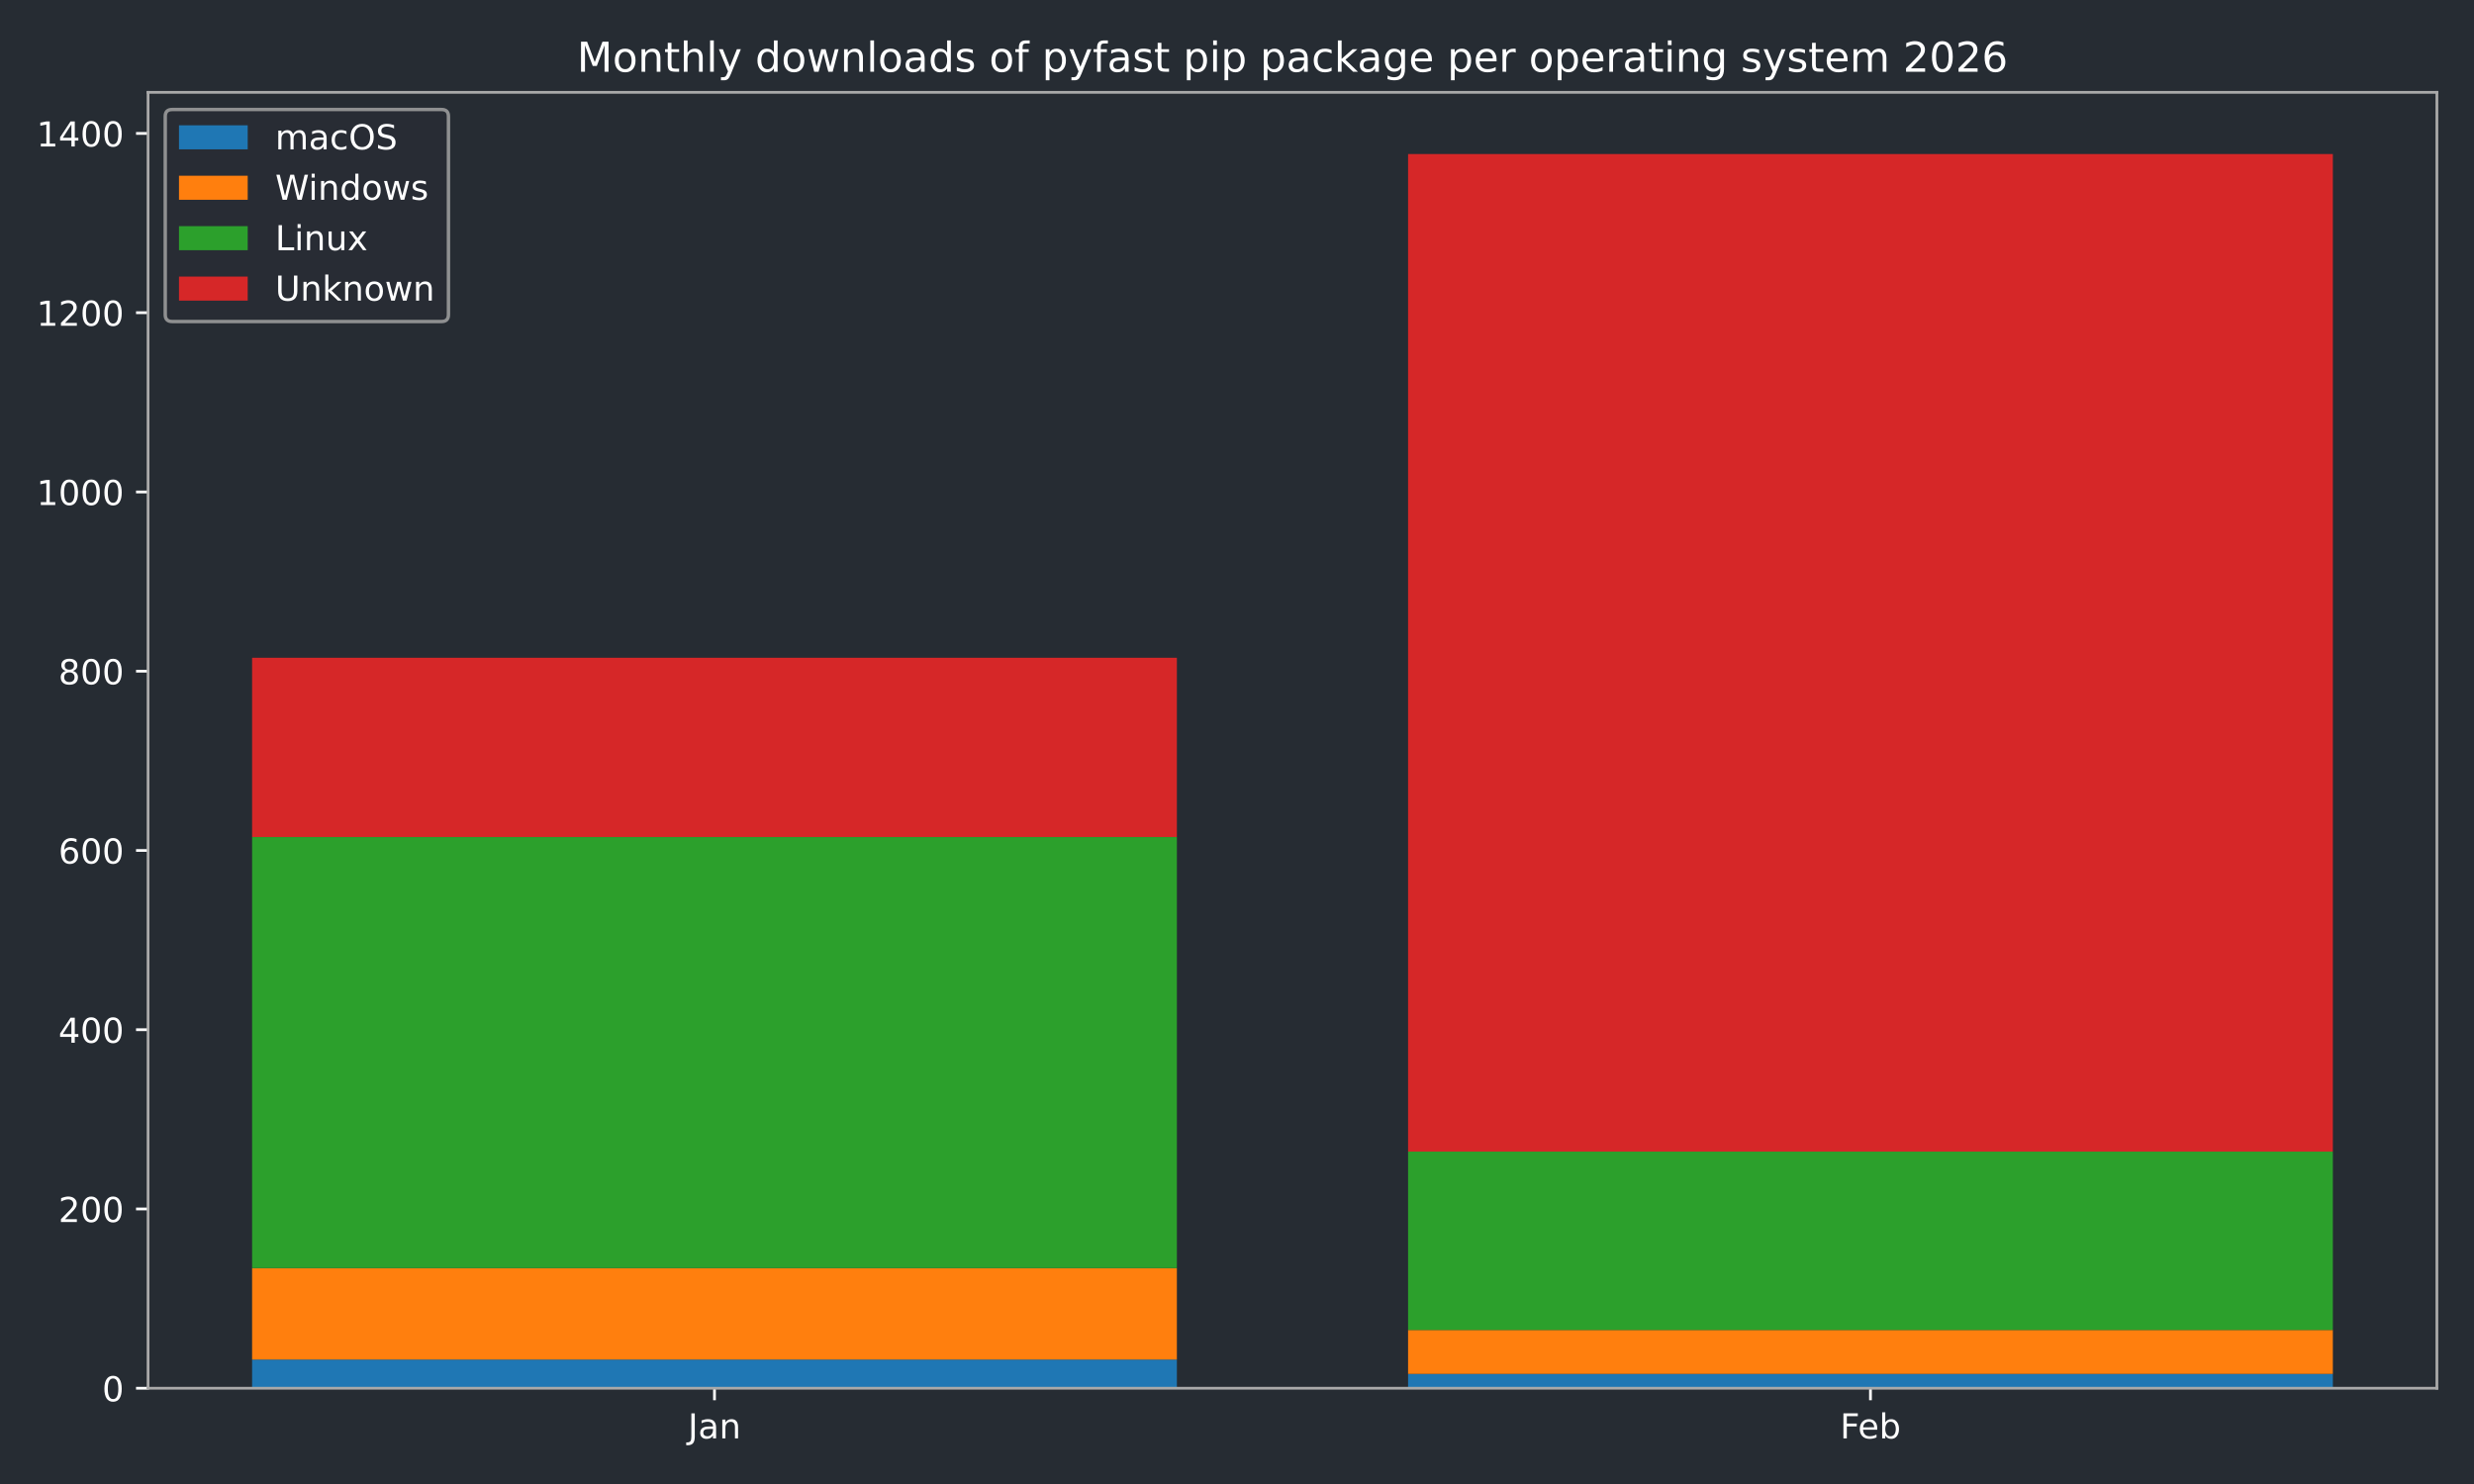
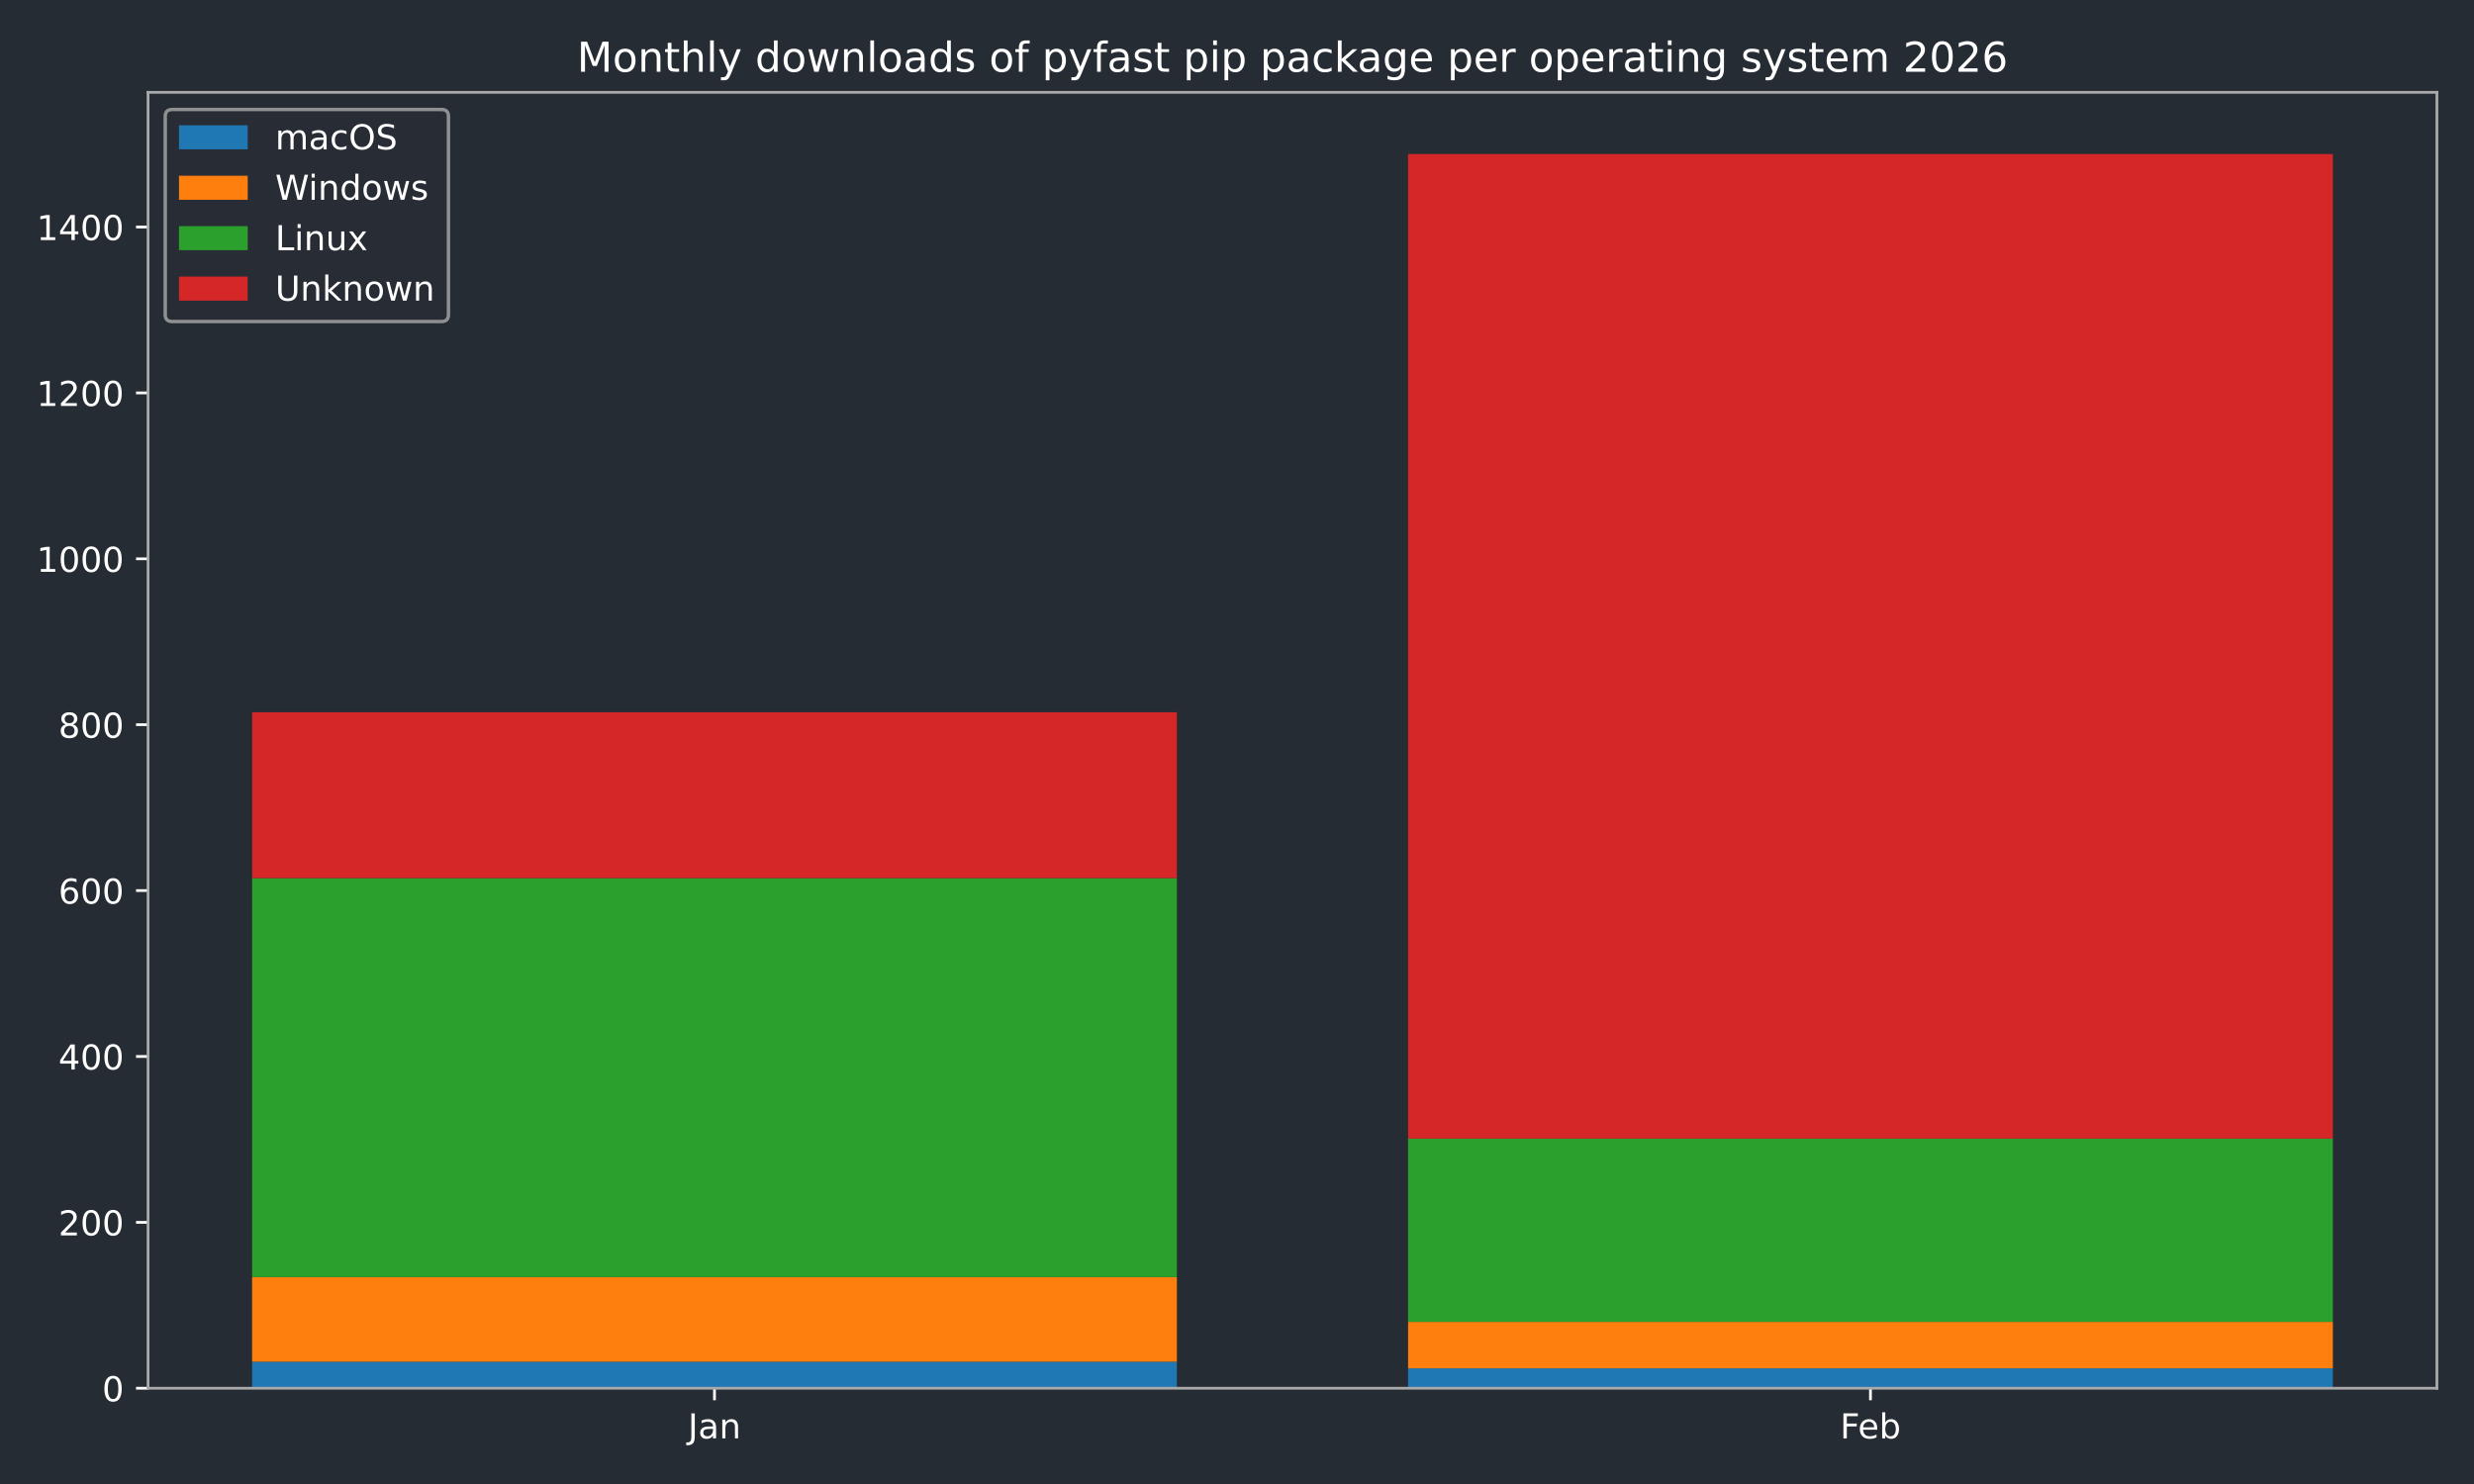
<svg xmlns="http://www.w3.org/2000/svg" xmlns:xlink="http://www.w3.org/1999/xlink" width="720pt" height="432pt" viewBox="0 0 720 432" version="1.1">
  <defs>
    <style type="text/css">*{stroke-linejoin: round; stroke-linecap: butt}</style>
  </defs>
  <g id="figure_1">
    <g id="patch_1">
      <path d="M 0 432  L 720 432  L 720 0  L 0 0  z " style="fill: #262c33" />
    </g>
    <g id="axes_1">
      <g id="patch_2">
        <path d="M 43.09 404.12  L 709.2 404.12  L 709.2 26.88  L 43.09 26.88  z " style="fill: #262c33" />
      </g>
      <g id="patch_3">
-         <path d="M 73.368 404.12  L 342.503 404.12  L 342.503 395.771  L 73.368 395.771  z " clip-path="url(#pb7d40e4846)" style="fill: #1f77b4" />
+         <path d="M 73.368 404.12  L 342.503 404.12  L 342.503 396.394  L 73.368 396.394  z " clip-path="url(#p607e2bae20)" style="fill: #1f77b4" />
      </g>
      <g id="patch_4">
-         <path d="M 409.787 404.12  L 678.922 404.12  L 678.922 399.945  L 409.787 399.945  z " clip-path="url(#pb7d40e4846)" style="fill: #1f77b4" />
+         <path d="M 409.787 404.12  L 678.922 404.12  L 678.922 398.325  L 409.787 398.325  z " clip-path="url(#p607e2bae20)" style="fill: #1f77b4" />
      </g>
      <g id="patch_5">
-         <path d="M 73.368 395.771  L 342.503 395.771  L 342.503 369.158  L 73.368 369.158  z " clip-path="url(#pb7d40e4846)" style="fill: #ff7f0e" />
+         <path d="M 73.368 396.394  L 342.503 396.394  L 342.503 371.766  L 73.368 371.766  z " clip-path="url(#p607e2bae20)" style="fill: #ff7f0e" />
      </g>
      <g id="patch_6">
-         <path d="M 409.787 399.945  L 678.922 399.945  L 678.922 387.161  L 409.787 387.161  z " clip-path="url(#pb7d40e4846)" style="fill: #ff7f0e" />
+         <path d="M 409.787 398.325  L 678.922 398.325  L 678.922 384.804  L 409.787 384.804  z " clip-path="url(#p607e2bae20)" style="fill: #ff7f0e" />
      </g>
      <g id="patch_7">
-         <path d="M 73.368 369.158  L 342.503 369.158  L 342.503 243.659  L 73.368 243.659  z " clip-path="url(#pb7d40e4846)" style="fill: #2ca02c" />
+         <path d="M 73.368 371.766  L 342.503 371.766  L 342.503 255.629  L 73.368 255.629  z " clip-path="url(#p607e2bae20)" style="fill: #2ca02c" />
      </g>
      <g id="patch_8">
-         <path d="M 409.787 387.161  L 678.922 387.161  L 678.922 335.239  L 409.787 335.239  z " clip-path="url(#pb7d40e4846)" style="fill: #2ca02c" />
+         <path d="M 409.787 384.804  L 678.922 384.804  L 678.922 331.444  L 409.787 331.444  z " clip-path="url(#p607e2bae20)" style="fill: #2ca02c" />
      </g>
      <g id="patch_9">
-         <path d="M 73.368 243.659  L 342.503 243.659  L 342.503 191.477  L 73.368 191.477  z " clip-path="url(#pb7d40e4846)" style="fill: #d62728" />
+         <path d="M 73.368 255.629  L 342.503 255.629  L 342.503 207.339  L 73.368 207.339  z " clip-path="url(#p607e2bae20)" style="fill: #d62728" />
      </g>
      <g id="patch_10">
-         <path d="M 409.787 335.239  L 678.922 335.239  L 678.922 44.844  L 409.787 44.844  z " clip-path="url(#pb7d40e4846)" style="fill: #d62728" />
+         <path d="M 409.787 331.444  L 678.922 331.444  L 678.922 44.844  L 409.787 44.844  z " clip-path="url(#p607e2bae20)" style="fill: #d62728" />
      </g>
      <g id="matplotlib.axis_1">
        <g id="xtick_1">
          <g id="line2d_1">
            <defs>
-               <path id="m5854abc1bb" d="M 0 0  L 0 3.5  " style="stroke: #ffffff; stroke-width: 0.8" />
-             </defs>
-             <g>
-               <use xlink:href="#m5854abc1bb" x="207.935" y="404.12" style="fill: #ffffff; stroke: #ffffff; stroke-width: 0.8" />
+               <path id="mb833573052" d="M 0 0  L 0 3.5  " style="stroke: #ffffff; stroke-width: 0.8" />
+             </defs>
+             <g>
+               <use xlink:href="#mb833573052" x="207.935" y="404.12" style="fill: #ffffff; stroke: #ffffff; stroke-width: 0.8" />
            </g>
          </g>
          <g id="text_1">
            <g style="fill: #ffffff" transform="translate(200.2276 418.7184) scale(0.1 -0.1)">
              <defs>
                <path id="DejaVuSans-4a" d="M 628 4666  L 1259 4666  L 1259 325  Q 1259 -519 939 -900  Q 619 -1281 -91 -1281  L -331 -1281  L -331 -750  L -134 -750  Q 284 -750 456 -515  Q 628 -281 628 325  L 628 4666  z " transform="scale(0.015625)" />
                <path id="DejaVuSans-61" d="M 2194 1759  Q 1497 1759 1228 1600  Q 959 1441 959 1056  Q 959 750 1161 570  Q 1363 391 1709 391  Q 2188 391 2477 730  Q 2766 1069 2766 1631  L 2766 1759  L 2194 1759  z M 3341 1997  L 3341 0  L 2766 0  L 2766 531  Q 2569 213 2275 61  Q 1981 -91 1556 -91  Q 1019 -91 701 211  Q 384 513 384 1019  Q 384 1609 779 1909  Q 1175 2209 1959 2209  L 2766 2209  L 2766 2266  Q 2766 2663 2505 2880  Q 2244 3097 1772 3097  Q 1472 3097 1187 3025  Q 903 2953 641 2809  L 641 3341  Q 956 3463 1253 3523  Q 1550 3584 1831 3584  Q 2591 3584 2966 3190  Q 3341 2797 3341 1997  z " transform="scale(0.015625)" />
                <path id="DejaVuSans-6e" d="M 3513 2113  L 3513 0  L 2938 0  L 2938 2094  Q 2938 2591 2744 2837  Q 2550 3084 2163 3084  Q 1697 3084 1428 2787  Q 1159 2491 1159 1978  L 1159 0  L 581 0  L 581 3500  L 1159 3500  L 1159 2956  Q 1366 3272 1645 3428  Q 1925 3584 2291 3584  Q 2894 3584 3203 3211  Q 3513 2838 3513 2113  z " transform="scale(0.015625)" />
              </defs>
              <use xlink:href="#DejaVuSans-4a" />
              <use xlink:href="#DejaVuSans-61" transform="translate(29.49219 0)" />
              <use xlink:href="#DejaVuSans-6e" transform="translate(90.77148 0)" />
            </g>
          </g>
        </g>
        <g id="xtick_2">
          <g id="line2d_2">
            <g>
-               <use xlink:href="#m5854abc1bb" x="544.355" y="404.12" style="fill: #ffffff; stroke: #ffffff; stroke-width: 0.8" />
+               <use xlink:href="#mb833573052" x="544.355" y="404.12" style="fill: #ffffff; stroke: #ffffff; stroke-width: 0.8" />
            </g>
          </g>
          <g id="text_2">
            <g style="fill: #ffffff" transform="translate(535.503 418.7184) scale(0.1 -0.1)">
              <defs>
                <path id="DejaVuSans-46" d="M 628 4666  L 3309 4666  L 3309 4134  L 1259 4134  L 1259 2759  L 3109 2759  L 3109 2228  L 1259 2228  L 1259 0  L 628 0  L 628 4666  z " transform="scale(0.015625)" />
                <path id="DejaVuSans-65" d="M 3597 1894  L 3597 1613  L 953 1613  Q 991 1019 1311 708  Q 1631 397 2203 397  Q 2534 397 2845 478  Q 3156 559 3463 722  L 3463 178  Q 3153 47 2828 -22  Q 2503 -91 2169 -91  Q 1331 -91 842 396  Q 353 884 353 1716  Q 353 2575 817 3079  Q 1281 3584 2069 3584  Q 2775 3584 3186 3129  Q 3597 2675 3597 1894  z M 3022 2063  Q 3016 2534 2758 2815  Q 2500 3097 2075 3097  Q 1594 3097 1305 2825  Q 1016 2553 972 2059  L 3022 2063  z " transform="scale(0.015625)" />
                <path id="DejaVuSans-62" d="M 3116 1747  Q 3116 2381 2855 2742  Q 2594 3103 2138 3103  Q 1681 3103 1420 2742  Q 1159 2381 1159 1747  Q 1159 1113 1420 752  Q 1681 391 2138 391  Q 2594 391 2855 752  Q 3116 1113 3116 1747  z M 1159 2969  Q 1341 3281 1617 3432  Q 1894 3584 2278 3584  Q 2916 3584 3314 3078  Q 3713 2572 3713 1747  Q 3713 922 3314 415  Q 2916 -91 2278 -91  Q 1894 -91 1617 61  Q 1341 213 1159 525  L 1159 0  L 581 0  L 581 4863  L 1159 4863  L 1159 2969  z " transform="scale(0.015625)" />
              </defs>
              <use xlink:href="#DejaVuSans-46" />
              <use xlink:href="#DejaVuSans-65" transform="translate(52.01953 0)" />
              <use xlink:href="#DejaVuSans-62" transform="translate(113.543 0)" />
            </g>
          </g>
        </g>
      </g>
      <g id="matplotlib.axis_2">
        <g id="ytick_1">
          <g id="line2d_3">
            <defs>
-               <path id="m5af8d88690" d="M 0 0  L -3.5 0  " style="stroke: #ffffff; stroke-width: 0.8" />
-             </defs>
-             <g>
-               <use xlink:href="#m5af8d88690" x="43.09" y="404.12" style="fill: #ffffff; stroke: #ffffff; stroke-width: 0.8" />
+               <path id="m70a1ab3b47" d="M 0 0  L -3.5 0  " style="stroke: #ffffff; stroke-width: 0.8" />
+             </defs>
+             <g>
+               <use xlink:href="#m70a1ab3b47" x="43.09" y="404.12" style="fill: #ffffff; stroke: #ffffff; stroke-width: 0.8" />
            </g>
          </g>
          <g id="text_3">
            <g style="fill: #ffffff" transform="translate(29.7275 407.9192) scale(0.1 -0.1)">
              <defs>
                <path id="DejaVuSans-30" d="M 2034 4250  Q 1547 4250 1301 3770  Q 1056 3291 1056 2328  Q 1056 1369 1301 889  Q 1547 409 2034 409  Q 2525 409 2770 889  Q 3016 1369 3016 2328  Q 3016 3291 2770 3770  Q 2525 4250 2034 4250  z M 2034 4750  Q 2819 4750 3233 4129  Q 3647 3509 3647 2328  Q 3647 1150 3233 529  Q 2819 -91 2034 -91  Q 1250 -91 836 529  Q 422 1150 422 2328  Q 422 3509 836 4129  Q 1250 4750 2034 4750  z " transform="scale(0.015625)" />
              </defs>
              <use xlink:href="#DejaVuSans-30" />
            </g>
          </g>
        </g>
        <g id="ytick_2">
          <g id="line2d_4">
            <g>
-               <use xlink:href="#m5af8d88690" x="43.09" y="351.938" style="fill: #ffffff; stroke: #ffffff; stroke-width: 0.8" />
+               <use xlink:href="#m70a1ab3b47" x="43.09" y="355.83" style="fill: #ffffff; stroke: #ffffff; stroke-width: 0.8" />
            </g>
          </g>
          <g id="text_4">
-             <g style="fill: #ffffff" transform="translate(17.0025 355.7368) scale(0.1 -0.1)">
+             <g style="fill: #ffffff" transform="translate(17.0025 359.6294) scale(0.1 -0.1)">
              <defs>
                <path id="DejaVuSans-32" d="M 1228 531  L 3431 531  L 3431 0  L 469 0  L 469 531  Q 828 903 1448 1529  Q 2069 2156 2228 2338  Q 2531 2678 2651 2914  Q 2772 3150 2772 3378  Q 2772 3750 2511 3984  Q 2250 4219 1831 4219  Q 1534 4219 1204 4116  Q 875 4013 500 3803  L 500 4441  Q 881 4594 1212 4672  Q 1544 4750 1819 4750  Q 2544 4750 2975 4387  Q 3406 4025 3406 3419  Q 3406 3131 3298 2873  Q 3191 2616 2906 2266  Q 2828 2175 2409 1742  Q 1991 1309 1228 531  z " transform="scale(0.015625)" />
              </defs>
              <use xlink:href="#DejaVuSans-32" />
              <use xlink:href="#DejaVuSans-30" transform="translate(63.62305 0)" />
              <use xlink:href="#DejaVuSans-30" transform="translate(127.2461 0)" />
            </g>
          </g>
        </g>
        <g id="ytick_3">
          <g id="line2d_5">
            <g>
-               <use xlink:href="#m5af8d88690" x="43.09" y="299.755" style="fill: #ffffff; stroke: #ffffff; stroke-width: 0.8" />
+               <use xlink:href="#m70a1ab3b47" x="43.09" y="307.54" style="fill: #ffffff; stroke: #ffffff; stroke-width: 0.8" />
            </g>
          </g>
          <g id="text_5">
-             <g style="fill: #ffffff" transform="translate(17.0025 303.5543) scale(0.1 -0.1)">
+             <g style="fill: #ffffff" transform="translate(17.0025 311.3396) scale(0.1 -0.1)">
              <defs>
                <path id="DejaVuSans-34" d="M 2419 4116  L 825 1625  L 2419 1625  L 2419 4116  z M 2253 4666  L 3047 4666  L 3047 1625  L 3713 1625  L 3713 1100  L 3047 1100  L 3047 0  L 2419 0  L 2419 1100  L 313 1100  L 313 1709  L 2253 4666  z " transform="scale(0.015625)" />
              </defs>
              <use xlink:href="#DejaVuSans-34" />
              <use xlink:href="#DejaVuSans-30" transform="translate(63.62305 0)" />
              <use xlink:href="#DejaVuSans-30" transform="translate(127.2461 0)" />
            </g>
          </g>
        </g>
        <g id="ytick_4">
          <g id="line2d_6">
            <g>
-               <use xlink:href="#m5af8d88690" x="43.09" y="247.573" style="fill: #ffffff; stroke: #ffffff; stroke-width: 0.8" />
+               <use xlink:href="#m70a1ab3b47" x="43.09" y="259.251" style="fill: #ffffff; stroke: #ffffff; stroke-width: 0.8" />
            </g>
          </g>
          <g id="text_6">
-             <g style="fill: #ffffff" transform="translate(17.0025 251.3719) scale(0.1 -0.1)">
+             <g style="fill: #ffffff" transform="translate(17.0025 263.0498) scale(0.1 -0.1)">
              <defs>
                <path id="DejaVuSans-36" d="M 2113 2584  Q 1688 2584 1439 2293  Q 1191 2003 1191 1497  Q 1191 994 1439 701  Q 1688 409 2113 409  Q 2538 409 2786 701  Q 3034 994 3034 1497  Q 3034 2003 2786 2293  Q 2538 2584 2113 2584  z M 3366 4563  L 3366 3988  Q 3128 4100 2886 4159  Q 2644 4219 2406 4219  Q 1781 4219 1451 3797  Q 1122 3375 1075 2522  Q 1259 2794 1537 2939  Q 1816 3084 2150 3084  Q 2853 3084 3261 2657  Q 3669 2231 3669 1497  Q 3669 778 3244 343  Q 2819 -91 2113 -91  Q 1303 -91 875 529  Q 447 1150 447 2328  Q 447 3434 972 4092  Q 1497 4750 2381 4750  Q 2619 4750 2861 4703  Q 3103 4656 3366 4563  z " transform="scale(0.015625)" />
              </defs>
              <use xlink:href="#DejaVuSans-36" />
              <use xlink:href="#DejaVuSans-30" transform="translate(63.62305 0)" />
              <use xlink:href="#DejaVuSans-30" transform="translate(127.2461 0)" />
            </g>
          </g>
        </g>
        <g id="ytick_5">
          <g id="line2d_7">
            <g>
-               <use xlink:href="#m5af8d88690" x="43.09" y="195.39" style="fill: #ffffff; stroke: #ffffff; stroke-width: 0.8" />
+               <use xlink:href="#m70a1ab3b47" x="43.09" y="210.961" style="fill: #ffffff; stroke: #ffffff; stroke-width: 0.8" />
            </g>
          </g>
          <g id="text_7">
-             <g style="fill: #ffffff" transform="translate(17.0025 199.1894) scale(0.1 -0.1)">
+             <g style="fill: #ffffff" transform="translate(17.0025 214.76) scale(0.1 -0.1)">
              <defs>
                <path id="DejaVuSans-38" d="M 2034 2216  Q 1584 2216 1326 1975  Q 1069 1734 1069 1313  Q 1069 891 1326 650  Q 1584 409 2034 409  Q 2484 409 2743 651  Q 3003 894 3003 1313  Q 3003 1734 2745 1975  Q 2488 2216 2034 2216  z M 1403 2484  Q 997 2584 770 2862  Q 544 3141 544 3541  Q 544 4100 942 4425  Q 1341 4750 2034 4750  Q 2731 4750 3128 4425  Q 3525 4100 3525 3541  Q 3525 3141 3298 2862  Q 3072 2584 2669 2484  Q 3125 2378 3379 2068  Q 3634 1759 3634 1313  Q 3634 634 3220 271  Q 2806 -91 2034 -91  Q 1263 -91 848 271  Q 434 634 434 1313  Q 434 1759 690 2068  Q 947 2378 1403 2484  z M 1172 3481  Q 1172 3119 1398 2916  Q 1625 2713 2034 2713  Q 2441 2713 2670 2916  Q 2900 3119 2900 3481  Q 2900 3844 2670 4047  Q 2441 4250 2034 4250  Q 1625 4250 1398 4047  Q 1172 3844 1172 3481  z " transform="scale(0.015625)" />
              </defs>
              <use xlink:href="#DejaVuSans-38" />
              <use xlink:href="#DejaVuSans-30" transform="translate(63.62305 0)" />
              <use xlink:href="#DejaVuSans-30" transform="translate(127.2461 0)" />
            </g>
          </g>
        </g>
        <g id="ytick_6">
          <g id="line2d_8">
            <g>
-               <use xlink:href="#m5af8d88690" x="43.09" y="143.208" style="fill: #ffffff; stroke: #ffffff; stroke-width: 0.8" />
+               <use xlink:href="#m70a1ab3b47" x="43.09" y="162.671" style="fill: #ffffff; stroke: #ffffff; stroke-width: 0.8" />
            </g>
          </g>
          <g id="text_8">
-             <g style="fill: #ffffff" transform="translate(10.64 147.007) scale(0.1 -0.1)">
+             <g style="fill: #ffffff" transform="translate(10.64 166.4702) scale(0.1 -0.1)">
              <defs>
                <path id="DejaVuSans-31" d="M 794 531  L 1825 531  L 1825 4091  L 703 3866  L 703 4441  L 1819 4666  L 2450 4666  L 2450 531  L 3481 531  L 3481 0  L 794 0  L 794 531  z " transform="scale(0.015625)" />
              </defs>
              <use xlink:href="#DejaVuSans-31" />
              <use xlink:href="#DejaVuSans-30" transform="translate(63.62305 0)" />
              <use xlink:href="#DejaVuSans-30" transform="translate(127.2461 0)" />
              <use xlink:href="#DejaVuSans-30" transform="translate(190.8691 0)" />
            </g>
          </g>
        </g>
        <g id="ytick_7">
          <g id="line2d_9">
            <g>
-               <use xlink:href="#m5af8d88690" x="43.09" y="91.025" style="fill: #ffffff; stroke: #ffffff; stroke-width: 0.8" />
+               <use xlink:href="#m70a1ab3b47" x="43.09" y="114.381" style="fill: #ffffff; stroke: #ffffff; stroke-width: 0.8" />
            </g>
          </g>
          <g id="text_9">
-             <g style="fill: #ffffff" transform="translate(10.64 94.8245) scale(0.1 -0.1)">
+             <g style="fill: #ffffff" transform="translate(10.64 118.1804) scale(0.1 -0.1)">
              <use xlink:href="#DejaVuSans-31" />
              <use xlink:href="#DejaVuSans-32" transform="translate(63.62305 0)" />
              <use xlink:href="#DejaVuSans-30" transform="translate(127.2461 0)" />
              <use xlink:href="#DejaVuSans-30" transform="translate(190.8691 0)" />
            </g>
          </g>
        </g>
        <g id="ytick_8">
          <g id="line2d_10">
            <g>
-               <use xlink:href="#m5af8d88690" x="43.09" y="38.843" style="fill: #ffffff; stroke: #ffffff; stroke-width: 0.8" />
+               <use xlink:href="#m70a1ab3b47" x="43.09" y="66.091" style="fill: #ffffff; stroke: #ffffff; stroke-width: 0.8" />
            </g>
          </g>
          <g id="text_10">
-             <g style="fill: #ffffff" transform="translate(10.64 42.64205) scale(0.1 -0.1)">
+             <g style="fill: #ffffff" transform="translate(10.64 69.89055) scale(0.1 -0.1)">
              <use xlink:href="#DejaVuSans-31" />
              <use xlink:href="#DejaVuSans-34" transform="translate(63.62305 0)" />
              <use xlink:href="#DejaVuSans-30" transform="translate(127.2461 0)" />
              <use xlink:href="#DejaVuSans-30" transform="translate(190.8691 0)" />
            </g>
          </g>
        </g>
      </g>
      <g id="patch_11">
        <path d="M 43.09 404.12  L 43.09 26.88  " style="fill: none; stroke: #a9a9a9; stroke-width: 0.8; stroke-linejoin: miter; stroke-linecap: square" />
      </g>
      <g id="patch_12">
        <path d="M 709.2 404.12  L 709.2 26.88  " style="fill: none; stroke: #a9a9a9; stroke-width: 0.8; stroke-linejoin: miter; stroke-linecap: square" />
      </g>
      <g id="patch_13">
        <path d="M 43.09 404.12  L 709.2 404.12  " style="fill: none; stroke: #a9a9a9; stroke-width: 0.8; stroke-linejoin: miter; stroke-linecap: square" />
      </g>
      <g id="patch_14">
        <path d="M 43.09 26.88  L 709.2 26.88  " style="fill: none; stroke: #a9a9a9; stroke-width: 0.8; stroke-linejoin: miter; stroke-linecap: square" />
      </g>
      <g id="text_11">
        <g style="fill: #ffffff" transform="translate(167.9178 20.88) scale(0.12 -0.12)">
          <defs>
            <path id="DejaVuSans-4d" d="M 628 4666  L 1569 4666  L 2759 1491  L 3956 4666  L 4897 4666  L 4897 0  L 4281 0  L 4281 4097  L 3078 897  L 2444 897  L 1241 4097  L 1241 0  L 628 0  L 628 4666  z " transform="scale(0.015625)" />
            <path id="DejaVuSans-6f" d="M 1959 3097  Q 1497 3097 1228 2736  Q 959 2375 959 1747  Q 959 1119 1226 758  Q 1494 397 1959 397  Q 2419 397 2687 759  Q 2956 1122 2956 1747  Q 2956 2369 2687 2733  Q 2419 3097 1959 3097  z M 1959 3584  Q 2709 3584 3137 3096  Q 3566 2609 3566 1747  Q 3566 888 3137 398  Q 2709 -91 1959 -91  Q 1206 -91 779 398  Q 353 888 353 1747  Q 353 2609 779 3096  Q 1206 3584 1959 3584  z " transform="scale(0.015625)" />
            <path id="DejaVuSans-74" d="M 1172 4494  L 1172 3500  L 2356 3500  L 2356 3053  L 1172 3053  L 1172 1153  Q 1172 725 1289 603  Q 1406 481 1766 481  L 2356 481  L 2356 0  L 1766 0  Q 1100 0 847 248  Q 594 497 594 1153  L 594 3053  L 172 3053  L 172 3500  L 594 3500  L 594 4494  L 1172 4494  z " transform="scale(0.015625)" />
            <path id="DejaVuSans-68" d="M 3513 2113  L 3513 0  L 2938 0  L 2938 2094  Q 2938 2591 2744 2837  Q 2550 3084 2163 3084  Q 1697 3084 1428 2787  Q 1159 2491 1159 1978  L 1159 0  L 581 0  L 581 4863  L 1159 4863  L 1159 2956  Q 1366 3272 1645 3428  Q 1925 3584 2291 3584  Q 2894 3584 3203 3211  Q 3513 2838 3513 2113  z " transform="scale(0.015625)" />
            <path id="DejaVuSans-6c" d="M 603 4863  L 1178 4863  L 1178 0  L 603 0  L 603 4863  z " transform="scale(0.015625)" />
            <path id="DejaVuSans-79" d="M 2059 -325  Q 1816 -950 1584 -1140  Q 1353 -1331 966 -1331  L 506 -1331  L 506 -850  L 844 -850  Q 1081 -850 1212 -737  Q 1344 -625 1503 -206  L 1606 56  L 191 3500  L 800 3500  L 1894 763  L 2988 3500  L 3597 3500  L 2059 -325  z " transform="scale(0.015625)" />
            <path id="DejaVuSans-20" transform="scale(0.015625)" />
            <path id="DejaVuSans-64" d="M 2906 2969  L 2906 4863  L 3481 4863  L 3481 0  L 2906 0  L 2906 525  Q 2725 213 2448 61  Q 2172 -91 1784 -91  Q 1150 -91 751 415  Q 353 922 353 1747  Q 353 2572 751 3078  Q 1150 3584 1784 3584  Q 2172 3584 2448 3432  Q 2725 3281 2906 2969  z M 947 1747  Q 947 1113 1208 752  Q 1469 391 1925 391  Q 2381 391 2643 752  Q 2906 1113 2906 1747  Q 2906 2381 2643 2742  Q 2381 3103 1925 3103  Q 1469 3103 1208 2742  Q 947 2381 947 1747  z " transform="scale(0.015625)" />
            <path id="DejaVuSans-77" d="M 269 3500  L 844 3500  L 1563 769  L 2278 3500  L 2956 3500  L 3675 769  L 4391 3500  L 4966 3500  L 4050 0  L 3372 0  L 2619 2869  L 1863 0  L 1184 0  L 269 3500  z " transform="scale(0.015625)" />
            <path id="DejaVuSans-73" d="M 2834 3397  L 2834 2853  Q 2591 2978 2328 3040  Q 2066 3103 1784 3103  Q 1356 3103 1142 2972  Q 928 2841 928 2578  Q 928 2378 1081 2264  Q 1234 2150 1697 2047  L 1894 2003  Q 2506 1872 2764 1633  Q 3022 1394 3022 966  Q 3022 478 2636 193  Q 2250 -91 1575 -91  Q 1294 -91 989 -36  Q 684 19 347 128  L 347 722  Q 666 556 975 473  Q 1284 391 1588 391  Q 1994 391 2212 530  Q 2431 669 2431 922  Q 2431 1156 2273 1281  Q 2116 1406 1581 1522  L 1381 1569  Q 847 1681 609 1914  Q 372 2147 372 2553  Q 372 3047 722 3315  Q 1072 3584 1716 3584  Q 2034 3584 2315 3537  Q 2597 3491 2834 3397  z " transform="scale(0.015625)" />
            <path id="DejaVuSans-66" d="M 2375 4863  L 2375 4384  L 1825 4384  Q 1516 4384 1395 4259  Q 1275 4134 1275 3809  L 1275 3500  L 2222 3500  L 2222 3053  L 1275 3053  L 1275 0  L 697 0  L 697 3053  L 147 3053  L 147 3500  L 697 3500  L 697 3744  Q 697 4328 969 4595  Q 1241 4863 1831 4863  L 2375 4863  z " transform="scale(0.015625)" />
            <path id="DejaVuSans-70" d="M 1159 525  L 1159 -1331  L 581 -1331  L 581 3500  L 1159 3500  L 1159 2969  Q 1341 3281 1617 3432  Q 1894 3584 2278 3584  Q 2916 3584 3314 3078  Q 3713 2572 3713 1747  Q 3713 922 3314 415  Q 2916 -91 2278 -91  Q 1894 -91 1617 61  Q 1341 213 1159 525  z M 3116 1747  Q 3116 2381 2855 2742  Q 2594 3103 2138 3103  Q 1681 3103 1420 2742  Q 1159 2381 1159 1747  Q 1159 1113 1420 752  Q 1681 391 2138 391  Q 2594 391 2855 752  Q 3116 1113 3116 1747  z " transform="scale(0.015625)" />
            <path id="DejaVuSans-69" d="M 603 3500  L 1178 3500  L 1178 0  L 603 0  L 603 3500  z M 603 4863  L 1178 4863  L 1178 4134  L 603 4134  L 603 4863  z " transform="scale(0.015625)" />
            <path id="DejaVuSans-63" d="M 3122 3366  L 3122 2828  Q 2878 2963 2633 3030  Q 2388 3097 2138 3097  Q 1578 3097 1268 2742  Q 959 2388 959 1747  Q 959 1106 1268 751  Q 1578 397 2138 397  Q 2388 397 2633 464  Q 2878 531 3122 666  L 3122 134  Q 2881 22 2623 -34  Q 2366 -91 2075 -91  Q 1284 -91 818 406  Q 353 903 353 1747  Q 353 2603 823 3093  Q 1294 3584 2113 3584  Q 2378 3584 2631 3529  Q 2884 3475 3122 3366  z " transform="scale(0.015625)" />
            <path id="DejaVuSans-6b" d="M 581 4863  L 1159 4863  L 1159 1991  L 2875 3500  L 3609 3500  L 1753 1863  L 3688 0  L 2938 0  L 1159 1709  L 1159 0  L 581 0  L 581 4863  z " transform="scale(0.015625)" />
            <path id="DejaVuSans-67" d="M 2906 1791  Q 2906 2416 2648 2759  Q 2391 3103 1925 3103  Q 1463 3103 1205 2759  Q 947 2416 947 1791  Q 947 1169 1205 825  Q 1463 481 1925 481  Q 2391 481 2648 825  Q 2906 1169 2906 1791  z M 3481 434  Q 3481 -459 3084 -895  Q 2688 -1331 1869 -1331  Q 1566 -1331 1297 -1286  Q 1028 -1241 775 -1147  L 775 -588  Q 1028 -725 1275 -790  Q 1522 -856 1778 -856  Q 2344 -856 2625 -561  Q 2906 -266 2906 331  L 2906 616  Q 2728 306 2450 153  Q 2172 0 1784 0  Q 1141 0 747 490  Q 353 981 353 1791  Q 353 2603 747 3093  Q 1141 3584 1784 3584  Q 2172 3584 2450 3431  Q 2728 3278 2906 2969  L 2906 3500  L 3481 3500  L 3481 434  z " transform="scale(0.015625)" />
            <path id="DejaVuSans-72" d="M 2631 2963  Q 2534 3019 2420 3045  Q 2306 3072 2169 3072  Q 1681 3072 1420 2755  Q 1159 2438 1159 1844  L 1159 0  L 581 0  L 581 3500  L 1159 3500  L 1159 2956  Q 1341 3275 1631 3429  Q 1922 3584 2338 3584  Q 2397 3584 2469 3576  Q 2541 3569 2628 3553  L 2631 2963  z " transform="scale(0.015625)" />
            <path id="DejaVuSans-6d" d="M 3328 2828  Q 3544 3216 3844 3400  Q 4144 3584 4550 3584  Q 5097 3584 5394 3201  Q 5691 2819 5691 2113  L 5691 0  L 5113 0  L 5113 2094  Q 5113 2597 4934 2840  Q 4756 3084 4391 3084  Q 3944 3084 3684 2787  Q 3425 2491 3425 1978  L 3425 0  L 2847 0  L 2847 2094  Q 2847 2600 2669 2842  Q 2491 3084 2119 3084  Q 1678 3084 1418 2786  Q 1159 2488 1159 1978  L 1159 0  L 581 0  L 581 3500  L 1159 3500  L 1159 2956  Q 1356 3278 1631 3431  Q 1906 3584 2284 3584  Q 2666 3584 2933 3390  Q 3200 3197 3328 2828  z " transform="scale(0.015625)" />
          </defs>
          <use xlink:href="#DejaVuSans-4d" />
          <use xlink:href="#DejaVuSans-6f" transform="translate(86.2793 0)" />
          <use xlink:href="#DejaVuSans-6e" transform="translate(147.4609 0)" />
          <use xlink:href="#DejaVuSans-74" transform="translate(210.8398 0)" />
          <use xlink:href="#DejaVuSans-68" transform="translate(250.0488 0)" />
          <use xlink:href="#DejaVuSans-6c" transform="translate(313.4277 0)" />
          <use xlink:href="#DejaVuSans-79" transform="translate(341.2109 0)" />
          <use xlink:href="#DejaVuSans-20" transform="translate(400.3906 0)" />
          <use xlink:href="#DejaVuSans-64" transform="translate(432.1777 0)" />
          <use xlink:href="#DejaVuSans-6f" transform="translate(495.6543 0)" />
          <use xlink:href="#DejaVuSans-77" transform="translate(556.8359 0)" />
          <use xlink:href="#DejaVuSans-6e" transform="translate(638.623 0)" />
          <use xlink:href="#DejaVuSans-6c" transform="translate(702.002 0)" />
          <use xlink:href="#DejaVuSans-6f" transform="translate(729.7852 0)" />
          <use xlink:href="#DejaVuSans-61" transform="translate(790.9668 0)" />
          <use xlink:href="#DejaVuSans-64" transform="translate(852.2461 0)" />
          <use xlink:href="#DejaVuSans-73" transform="translate(915.7227 0)" />
          <use xlink:href="#DejaVuSans-20" transform="translate(967.8223 0)" />
          <use xlink:href="#DejaVuSans-6f" transform="translate(999.6094 0)" />
          <use xlink:href="#DejaVuSans-66" transform="translate(1060.791 0)" />
          <use xlink:href="#DejaVuSans-20" transform="translate(1095.996 0)" />
          <use xlink:href="#DejaVuSans-70" transform="translate(1127.783 0)" />
          <use xlink:href="#DejaVuSans-79" transform="translate(1191.26 0)" />
          <use xlink:href="#DejaVuSans-66" transform="translate(1250.439 0)" />
          <use xlink:href="#DejaVuSans-61" transform="translate(1285.645 0)" />
          <use xlink:href="#DejaVuSans-73" transform="translate(1346.924 0)" />
          <use xlink:href="#DejaVuSans-74" transform="translate(1399.023 0)" />
          <use xlink:href="#DejaVuSans-20" transform="translate(1438.232 0)" />
          <use xlink:href="#DejaVuSans-70" transform="translate(1470.02 0)" />
          <use xlink:href="#DejaVuSans-69" transform="translate(1533.496 0)" />
          <use xlink:href="#DejaVuSans-70" transform="translate(1561.279 0)" />
          <use xlink:href="#DejaVuSans-20" transform="translate(1624.756 0)" />
          <use xlink:href="#DejaVuSans-70" transform="translate(1656.543 0)" />
          <use xlink:href="#DejaVuSans-61" transform="translate(1720.02 0)" />
          <use xlink:href="#DejaVuSans-63" transform="translate(1781.299 0)" />
          <use xlink:href="#DejaVuSans-6b" transform="translate(1836.279 0)" />
          <use xlink:href="#DejaVuSans-61" transform="translate(1892.439 0)" />
          <use xlink:href="#DejaVuSans-67" transform="translate(1953.719 0)" />
          <use xlink:href="#DejaVuSans-65" transform="translate(2017.195 0)" />
          <use xlink:href="#DejaVuSans-20" transform="translate(2078.719 0)" />
          <use xlink:href="#DejaVuSans-70" transform="translate(2110.506 0)" />
          <use xlink:href="#DejaVuSans-65" transform="translate(2173.982 0)" />
          <use xlink:href="#DejaVuSans-72" transform="translate(2235.506 0)" />
          <use xlink:href="#DejaVuSans-20" transform="translate(2276.619 0)" />
          <use xlink:href="#DejaVuSans-6f" transform="translate(2308.406 0)" />
          <use xlink:href="#DejaVuSans-70" transform="translate(2369.588 0)" />
          <use xlink:href="#DejaVuSans-65" transform="translate(2433.064 0)" />
          <use xlink:href="#DejaVuSans-72" transform="translate(2494.588 0)" />
          <use xlink:href="#DejaVuSans-61" transform="translate(2535.701 0)" />
          <use xlink:href="#DejaVuSans-74" transform="translate(2596.98 0)" />
          <use xlink:href="#DejaVuSans-69" transform="translate(2636.189 0)" />
          <use xlink:href="#DejaVuSans-6e" transform="translate(2663.973 0)" />
          <use xlink:href="#DejaVuSans-67" transform="translate(2727.352 0)" />
          <use xlink:href="#DejaVuSans-20" transform="translate(2790.828 0)" />
          <use xlink:href="#DejaVuSans-73" transform="translate(2822.615 0)" />
          <use xlink:href="#DejaVuSans-79" transform="translate(2874.715 0)" />
          <use xlink:href="#DejaVuSans-73" transform="translate(2933.895 0)" />
          <use xlink:href="#DejaVuSans-74" transform="translate(2985.994 0)" />
          <use xlink:href="#DejaVuSans-65" transform="translate(3025.203 0)" />
          <use xlink:href="#DejaVuSans-6d" transform="translate(3086.727 0)" />
          <use xlink:href="#DejaVuSans-20" transform="translate(3184.139 0)" />
          <use xlink:href="#DejaVuSans-32" transform="translate(3215.926 0)" />
          <use xlink:href="#DejaVuSans-30" transform="translate(3279.549 0)" />
          <use xlink:href="#DejaVuSans-32" transform="translate(3343.172 0)" />
          <use xlink:href="#DejaVuSans-36" transform="translate(3406.795 0)" />
        </g>
      </g>
      <g id="legend_1">
        <g id="patch_15">
          <path d="M 50.09 93.593  L 128.509 93.593  Q 130.509 93.593 130.509 91.593  L 130.509 33.88  Q 130.509 31.88 128.509 31.88  L 50.09 31.88  Q 48.09 31.88 48.09 33.88  L 48.09 91.593  Q 48.09 93.593 50.09 93.593  z " style="fill: #282c34; opacity: 0.8; stroke: #a9a9a9; stroke-linejoin: miter" />
        </g>
        <g id="patch_16">
          <path d="M 52.09 43.478  L 72.09 43.478  L 72.09 36.478  L 52.09 36.478  z " style="fill: #1f77b4" />
        </g>
        <g id="text_12">
          <g style="fill: #ffffff" transform="translate(80.09 43.47844) scale(0.1 -0.1)">
            <defs>
              <path id="DejaVuSans-4f" d="M 2522 4238  Q 1834 4238 1429 3725  Q 1025 3213 1025 2328  Q 1025 1447 1429 934  Q 1834 422 2522 422  Q 3209 422 3611 934  Q 4013 1447 4013 2328  Q 4013 3213 3611 3725  Q 3209 4238 2522 4238  z M 2522 4750  Q 3503 4750 4090 4092  Q 4678 3434 4678 2328  Q 4678 1225 4090 567  Q 3503 -91 2522 -91  Q 1538 -91 948 565  Q 359 1222 359 2328  Q 359 3434 948 4092  Q 1538 4750 2522 4750  z " transform="scale(0.015625)" />
              <path id="DejaVuSans-53" d="M 3425 4513  L 3425 3897  Q 3066 4069 2747 4153  Q 2428 4238 2131 4238  Q 1616 4238 1336 4038  Q 1056 3838 1056 3469  Q 1056 3159 1242 3001  Q 1428 2844 1947 2747  L 2328 2669  Q 3034 2534 3370 2195  Q 3706 1856 3706 1288  Q 3706 609 3251 259  Q 2797 -91 1919 -91  Q 1588 -91 1214 -16  Q 841 59 441 206  L 441 856  Q 825 641 1194 531  Q 1563 422 1919 422  Q 2459 422 2753 634  Q 3047 847 3047 1241  Q 3047 1584 2836 1778  Q 2625 1972 2144 2069  L 1759 2144  Q 1053 2284 737 2584  Q 422 2884 422 3419  Q 422 4038 858 4394  Q 1294 4750 2059 4750  Q 2388 4750 2728 4690  Q 3069 4631 3425 4513  z " transform="scale(0.015625)" />
            </defs>
            <use xlink:href="#DejaVuSans-6d" />
            <use xlink:href="#DejaVuSans-61" transform="translate(97.41211 0)" />
            <use xlink:href="#DejaVuSans-63" transform="translate(158.6914 0)" />
            <use xlink:href="#DejaVuSans-4f" transform="translate(213.6719 0)" />
            <use xlink:href="#DejaVuSans-53" transform="translate(292.3828 0)" />
          </g>
        </g>
        <g id="patch_17">
          <path d="M 52.09 58.157  L 72.09 58.157  L 72.09 51.157  L 52.09 51.157  z " style="fill: #ff7f0e" />
        </g>
        <g id="text_13">
          <g style="fill: #ffffff" transform="translate(80.09 58.15656) scale(0.1 -0.1)">
            <defs>
              <path id="DejaVuSans-57" d="M 213 4666  L 850 4666  L 1831 722  L 2809 4666  L 3519 4666  L 4500 722  L 5478 4666  L 6119 4666  L 4947 0  L 4153 0  L 3169 4050  L 2175 0  L 1381 0  L 213 4666  z " transform="scale(0.015625)" />
            </defs>
            <use xlink:href="#DejaVuSans-57" />
            <use xlink:href="#DejaVuSans-69" transform="translate(96.62695 0)" />
            <use xlink:href="#DejaVuSans-6e" transform="translate(124.4102 0)" />
            <use xlink:href="#DejaVuSans-64" transform="translate(187.7891 0)" />
            <use xlink:href="#DejaVuSans-6f" transform="translate(251.2656 0)" />
            <use xlink:href="#DejaVuSans-77" transform="translate(312.4473 0)" />
            <use xlink:href="#DejaVuSans-73" transform="translate(394.2344 0)" />
          </g>
        </g>
        <g id="patch_18">
          <path d="M 52.09 72.835  L 72.09 72.835  L 72.09 65.835  L 52.09 65.835  z " style="fill: #2ca02c" />
        </g>
        <g id="text_14">
          <g style="fill: #ffffff" transform="translate(80.09 72.83469) scale(0.1 -0.1)">
            <defs>
              <path id="DejaVuSans-4c" d="M 628 4666  L 1259 4666  L 1259 531  L 3531 531  L 3531 0  L 628 0  L 628 4666  z " transform="scale(0.015625)" />
              <path id="DejaVuSans-75" d="M 544 1381  L 544 3500  L 1119 3500  L 1119 1403  Q 1119 906 1312 657  Q 1506 409 1894 409  Q 2359 409 2629 706  Q 2900 1003 2900 1516  L 2900 3500  L 3475 3500  L 3475 0  L 2900 0  L 2900 538  Q 2691 219 2414 64  Q 2138 -91 1772 -91  Q 1169 -91 856 284  Q 544 659 544 1381  z M 1991 3584  L 1991 3584  z " transform="scale(0.015625)" />
              <path id="DejaVuSans-78" d="M 3513 3500  L 2247 1797  L 3578 0  L 2900 0  L 1881 1375  L 863 0  L 184 0  L 1544 1831  L 300 3500  L 978 3500  L 1906 2253  L 2834 3500  L 3513 3500  z " transform="scale(0.015625)" />
            </defs>
            <use xlink:href="#DejaVuSans-4c" />
            <use xlink:href="#DejaVuSans-69" transform="translate(55.71289 0)" />
            <use xlink:href="#DejaVuSans-6e" transform="translate(83.49609 0)" />
            <use xlink:href="#DejaVuSans-75" transform="translate(146.875 0)" />
            <use xlink:href="#DejaVuSans-78" transform="translate(210.2539 0)" />
          </g>
        </g>
        <g id="patch_19">
          <path d="M 52.09 87.513  L 72.09 87.513  L 72.09 80.513  L 52.09 80.513  z " style="fill: #d62728" />
        </g>
        <g id="text_15">
          <g style="fill: #ffffff" transform="translate(80.09 87.51281) scale(0.1 -0.1)">
            <defs>
              <path id="DejaVuSans-55" d="M 556 4666  L 1191 4666  L 1191 1831  Q 1191 1081 1462 751  Q 1734 422 2344 422  Q 2950 422 3222 751  Q 3494 1081 3494 1831  L 3494 4666  L 4128 4666  L 4128 1753  Q 4128 841 3676 375  Q 3225 -91 2344 -91  Q 1459 -91 1007 375  Q 556 841 556 1753  L 556 4666  z " transform="scale(0.015625)" />
            </defs>
            <use xlink:href="#DejaVuSans-55" />
            <use xlink:href="#DejaVuSans-6e" transform="translate(73.19336 0)" />
            <use xlink:href="#DejaVuSans-6b" transform="translate(136.5723 0)" />
            <use xlink:href="#DejaVuSans-6e" transform="translate(194.4824 0)" />
            <use xlink:href="#DejaVuSans-6f" transform="translate(257.8613 0)" />
            <use xlink:href="#DejaVuSans-77" transform="translate(319.043 0)" />
            <use xlink:href="#DejaVuSans-6e" transform="translate(400.8301 0)" />
          </g>
        </g>
      </g>
    </g>
  </g>
  <defs>
-     <clipPath id="pb7d40e4846">
+     <clipPath id="p607e2bae20">
      <rect x="43.09" y="26.88" width="666.11" height="377.24" />
    </clipPath>
  </defs>
</svg>
